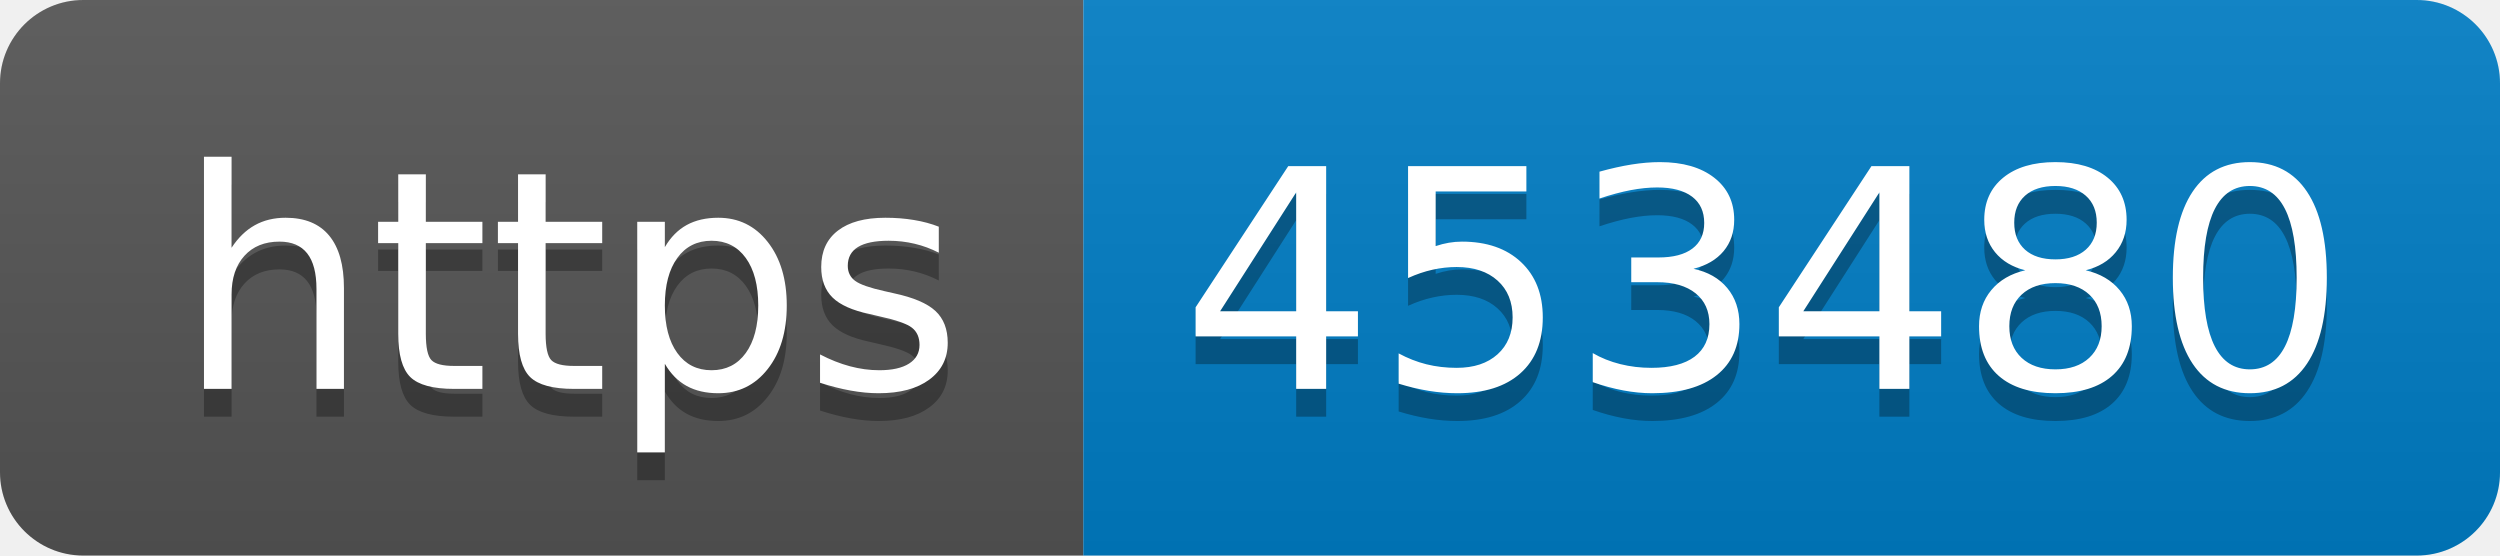
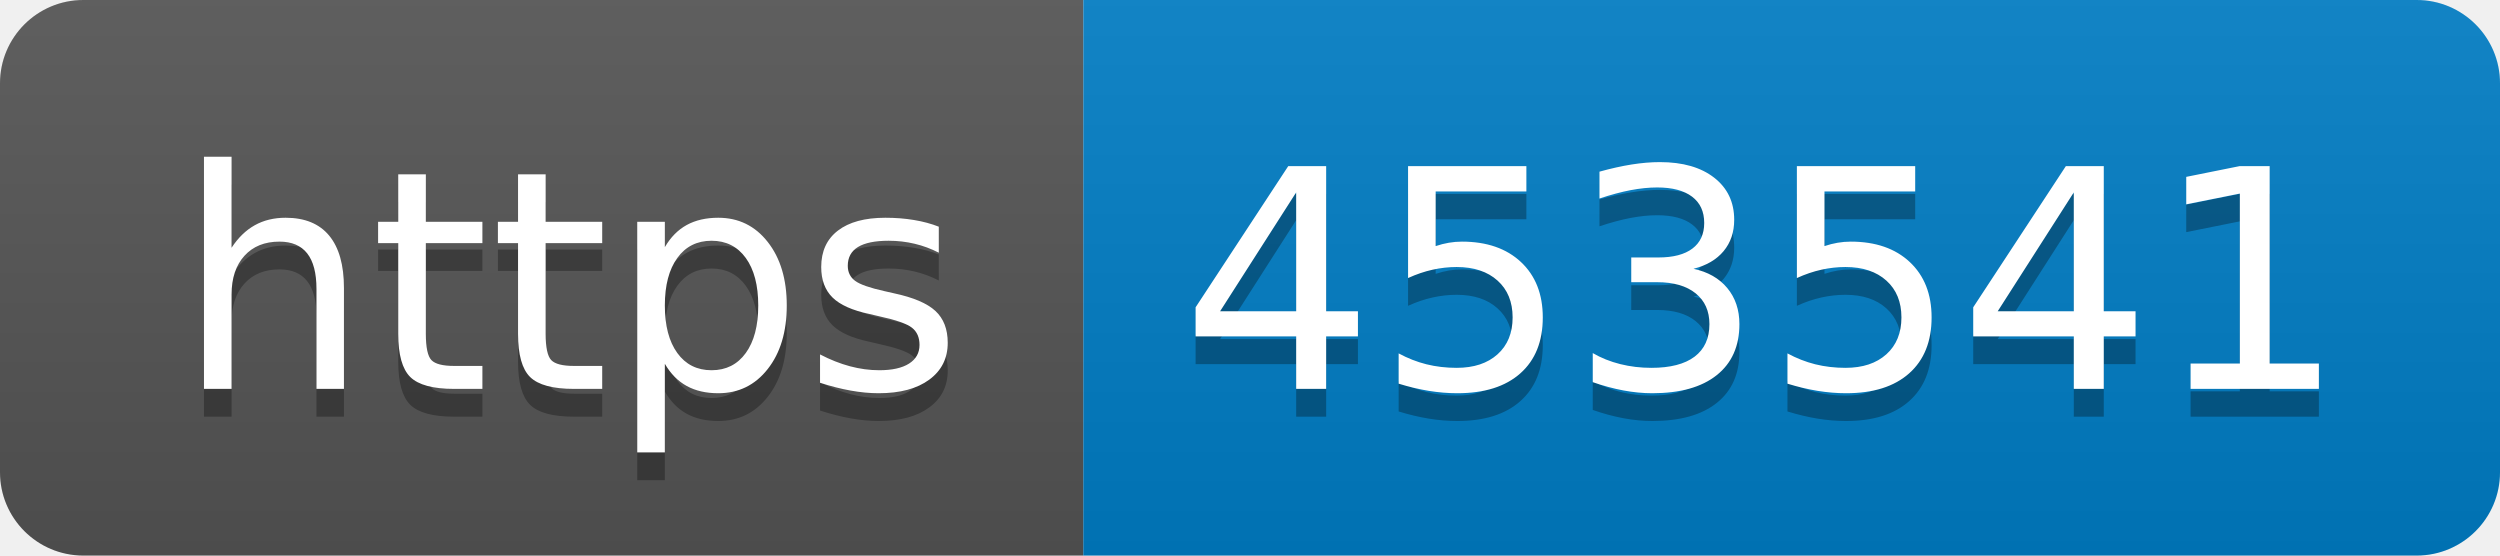
- <svg xmlns="http://www.w3.org/2000/svg" width="90" height="20" role="img" aria-label="https: 453480">
+ <svg xmlns="http://www.w3.org/2000/svg" width="90" height="20" role="img" aria-label="https: 453541">
  <linearGradient id="s" x2="0" y2="100%">
    <stop offset="0" stop-color="#bbb" stop-opacity=".1" />
    <stop offset="1" stop-opacity=".1" />
  </linearGradient>
  <clipPath id="r">
    <rect width="90" height="20" rx="3" fill="#fff" />
  </clipPath>
  <g clip-path="url(#r)">
    <rect width="39" height="20" fill="#555" />
    <rect x="39" width="51" height="20" fill="#007ec6" />
    <rect width="90" height="20" fill="url(#s)" />
  </g>
  <g fill="#fff" text-anchor="middle" font-family="Verdana,Geneva,DejaVu Sans,sans-serif" text-rendering="geometricPrecision" font-size="110">
    <text aria-hidden="true" x="205" y="150" fill="#010101" fill-opacity=".3" transform="scale(.1)" textLength="290">https</text>
    <text x="205" y="140" transform="scale(.1)" fill="#fff" textLength="290">https</text>
-     <text aria-hidden="true" x="635" y="150" fill="#010101" fill-opacity=".3" transform="scale(.1)" textLength="410">453480</text>
-     <text x="635" y="140" transform="scale(.1)" fill="#fff" textLength="410">453480</text>
+     <text aria-hidden="true" x="635" y="150" fill="#010101" fill-opacity=".3" transform="scale(.1)" textLength="410">453541</text>
+     <text x="635" y="140" transform="scale(.1)" fill="#fff" textLength="410">453541</text>
  </g>
</svg>
